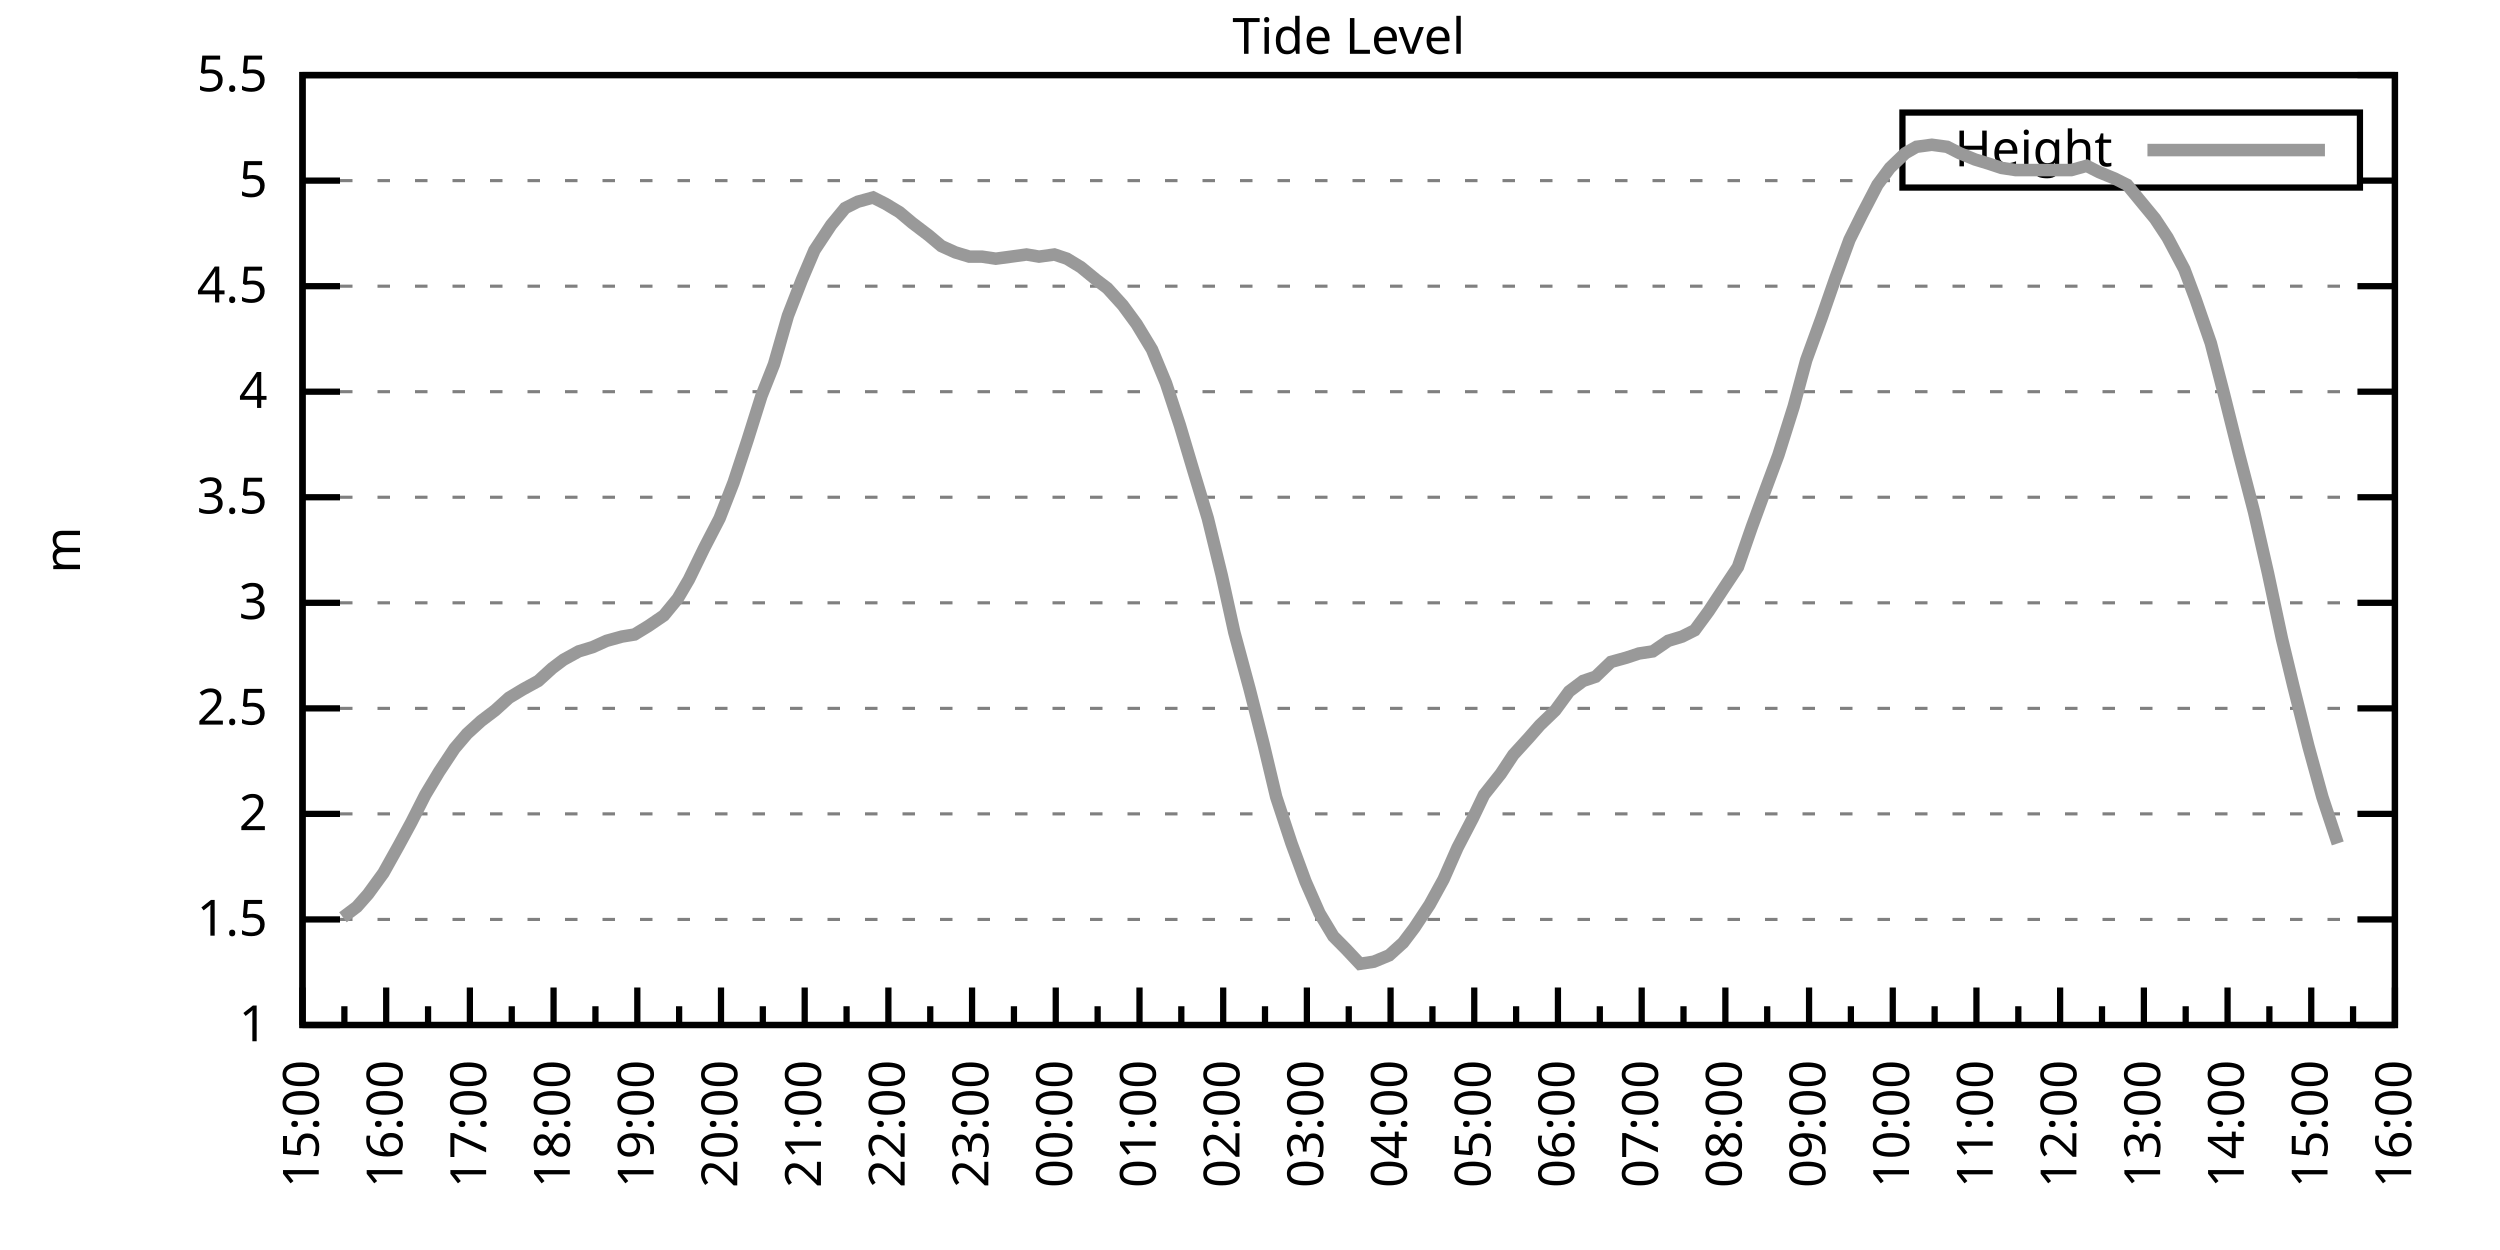
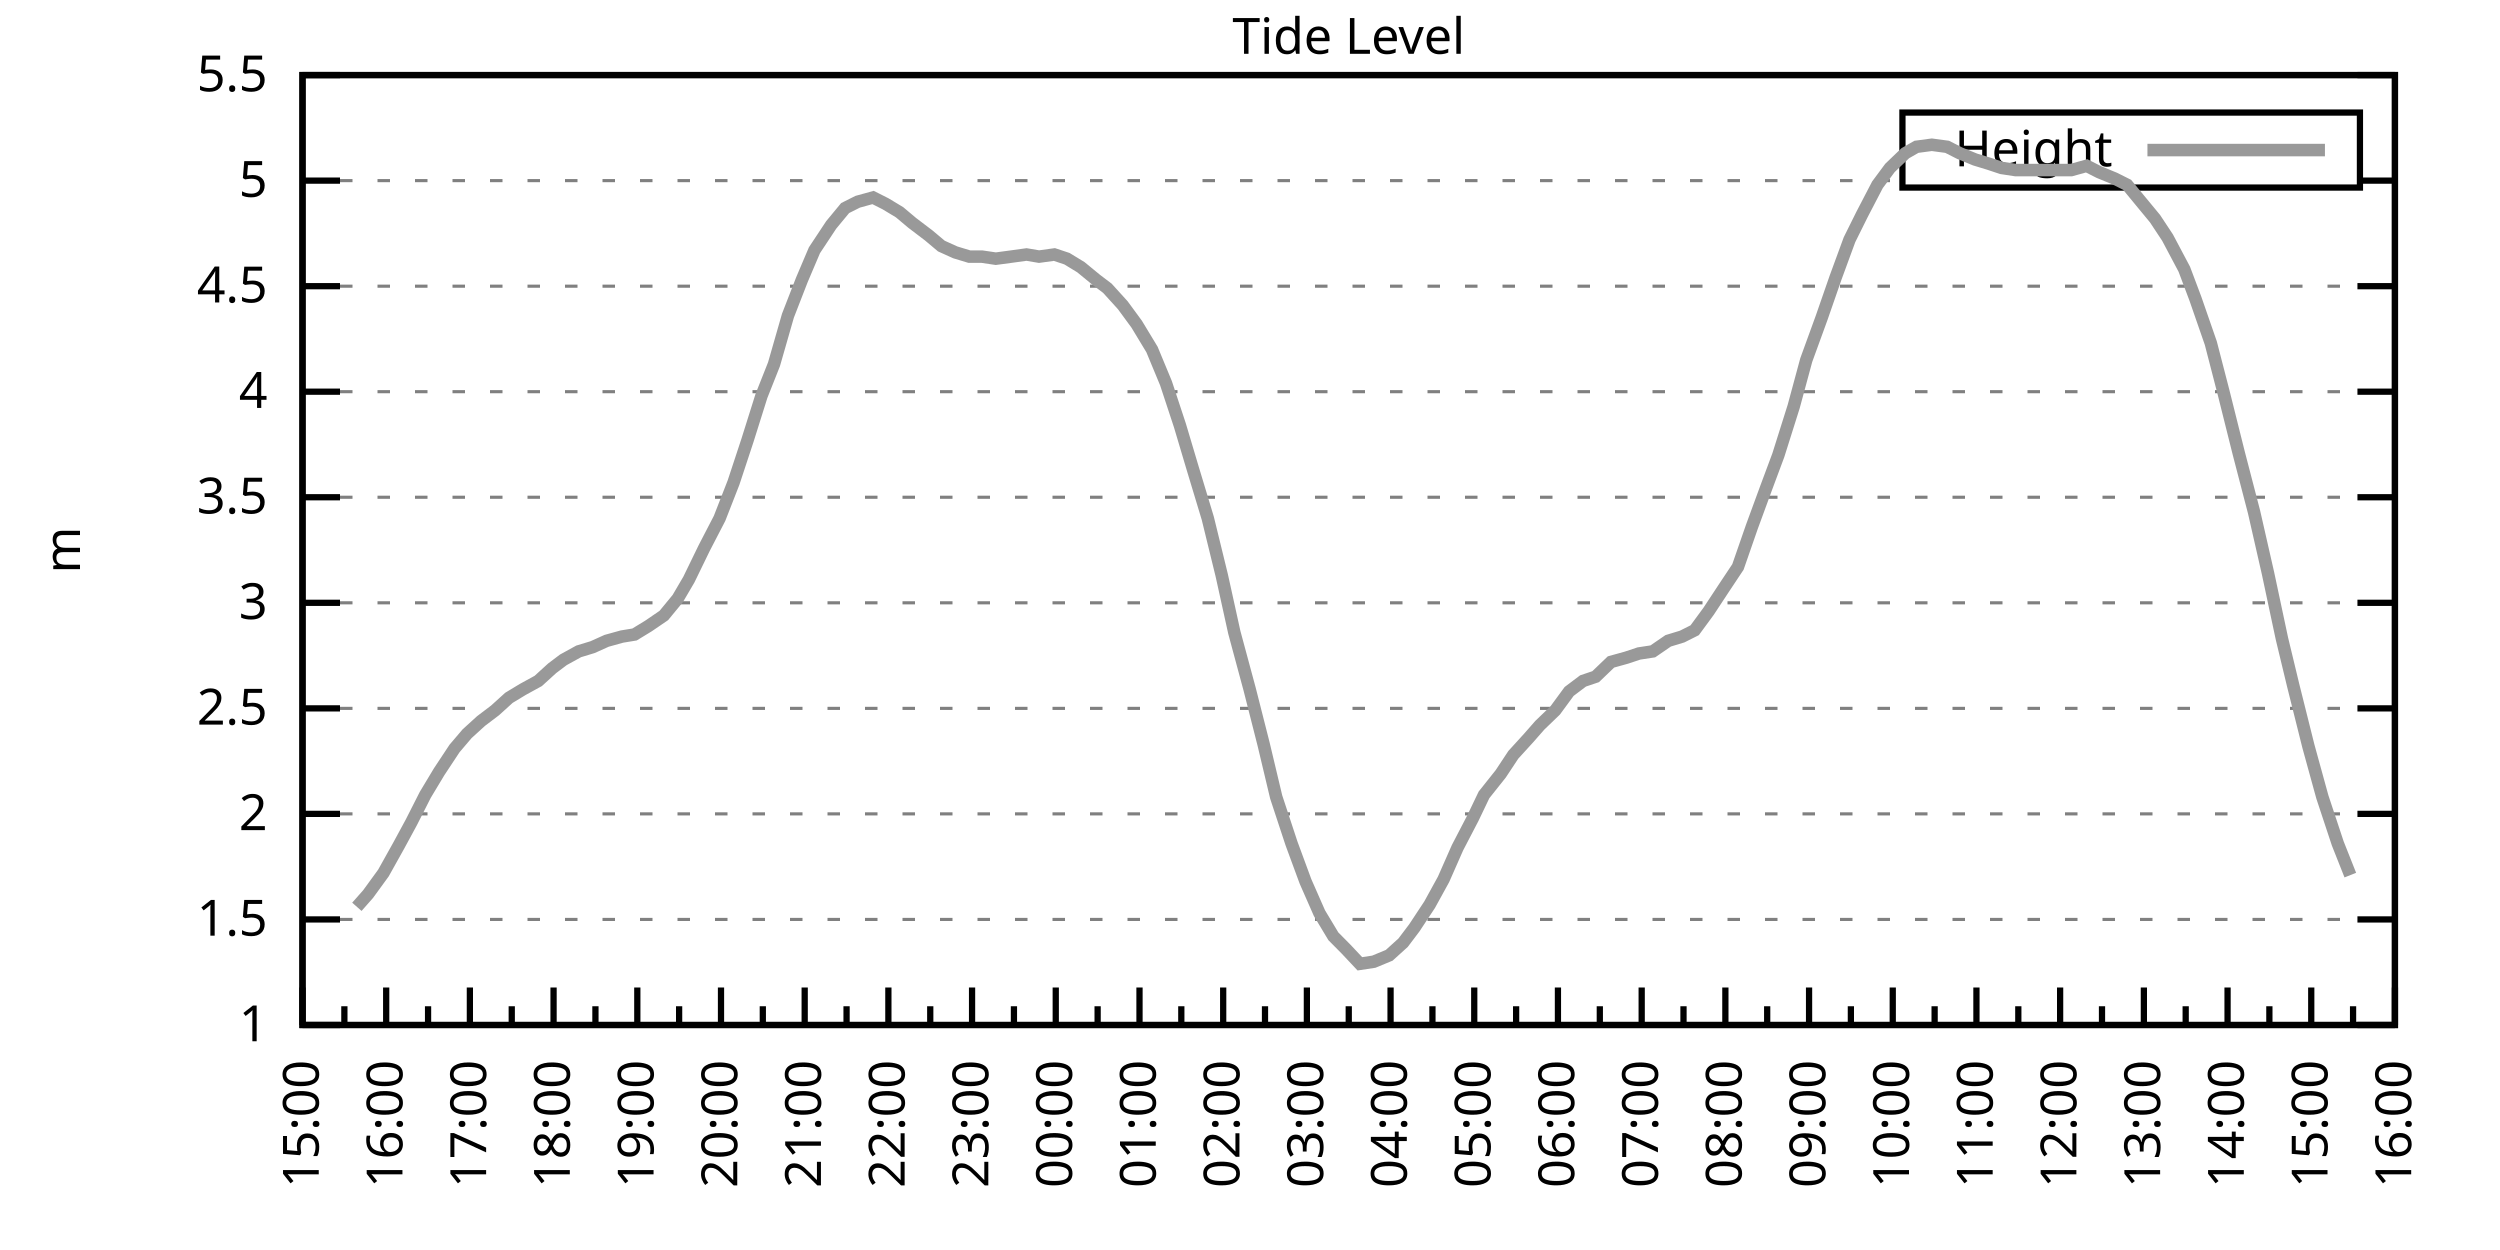
<svg xmlns="http://www.w3.org/2000/svg" xmlns:xlink="http://www.w3.org/1999/xlink" width="400" height="200" viewBox="0 0 400 200">
  <g id="gnuplot_canvas">
    <rect x="0" y="0" width="400" height="200" fill="none" />
    <defs>
      <circle id="gpDot" r="0.5" stroke-width="0.5" stroke="currentColor" />
      <path id="gpPt0" stroke-width="0.333" stroke="currentColor" d="M-1,0 h2 M0,-1 v2" />
      <path id="gpPt1" stroke-width="0.333" stroke="currentColor" d="M-1,-1 L1,1 M1,-1 L-1,1" />
      <path id="gpPt2" stroke-width="0.333" stroke="currentColor" d="M-1,0 L1,0 M0,-1 L0,1 M-1,-1 L1,1 M-1,1 L1,-1" />
      <rect id="gpPt3" stroke-width="0.333" stroke="currentColor" x="-1" y="-1" width="2" height="2" />
      <rect id="gpPt4" stroke-width="0.333" stroke="currentColor" fill="currentColor" x="-1" y="-1" width="2" height="2" />
      <circle id="gpPt5" stroke-width="0.333" stroke="currentColor" cx="0" cy="0" r="1" />
      <use xlink:href="#gpPt5" id="gpPt6" fill="currentColor" stroke="none" />
      <path id="gpPt7" stroke-width="0.333" stroke="currentColor" d="M0,-1.33 L-1.33,0.67 L1.33,0.67 z" />
      <use xlink:href="#gpPt7" id="gpPt8" fill="currentColor" stroke="none" />
      <use xlink:href="#gpPt7" id="gpPt9" stroke="currentColor" transform="rotate(180)" />
      <use xlink:href="#gpPt9" id="gpPt10" fill="currentColor" stroke="none" />
      <use xlink:href="#gpPt3" id="gpPt11" stroke="currentColor" transform="rotate(45)" />
      <use xlink:href="#gpPt11" id="gpPt12" fill="currentColor" stroke="none" />
      <path id="gpPt13" stroke-width="0.333" stroke="currentColor" d="M0,1.330 L1.265,0.411 L0.782,-1.067 L-0.782,-1.076 L-1.265,0.411 z" />
      <use xlink:href="#gpPt13" id="gpPt14" fill="currentColor" stroke="none" />
      <filter id="textbox" filterUnits="objectBoundingBox" x="0" y="0" height="1" width="1">
        <feFlood flood-color="white" flood-opacity="1" result="bgnd" />
        <feComposite in="SourceGraphic" in2="bgnd" operator="atop" />
      </filter>
      <filter id="greybox" filterUnits="objectBoundingBox" x="0" y="0" height="1" width="1">
        <feFlood flood-color="lightgrey" flood-opacity="1" result="grey" />
        <feComposite in="SourceGraphic" in2="grey" operator="atop" />
      </filter>
    </defs>
    <g fill="none" color="white" stroke="currentColor" stroke-width="1.00" stroke-linecap="butt" stroke-linejoin="miter">
</g>
    <g fill="none" color="black" stroke="currentColor" stroke-width="1.00" stroke-linecap="butt" stroke-linejoin="miter">
      <g stroke="none" shape-rendering="crispEdges">
        <polygon fill="rgb(255, 255, 255)" points="48.40,164.00 383.18,164.00 383.18,12.02 48.40,12.02 " />
      </g>
    </g>
    <g fill="none" color="black" stroke="currentColor" stroke-width="1.00" stroke-linecap="butt" stroke-linejoin="miter">
</g>
    <g fill="none" color="black" stroke="black" stroke-width="0.50" stroke-linecap="butt" stroke-linejoin="miter">
</g>
    <g fill="none" color="gray" stroke="currentColor" stroke-width="0.50" stroke-linecap="butt" stroke-linejoin="miter">
      <path stroke="gray" stroke-dasharray="2,4" class="gridline" d="M48.40,164.00 L383.19,164.00  " />
    </g>
    <g fill="none" color="gray" stroke="gray" stroke-width="1.00" stroke-linecap="butt" stroke-linejoin="miter">
</g>
    <g fill="none" color="black" stroke="currentColor" stroke-width="1.00" stroke-linecap="butt" stroke-linejoin="miter">
      <path stroke="black" d="M48.40,164.00 L54.40,164.00 M383.19,164.00 L377.19,164.00  " />
      <g transform="translate(42.80,166.60)" stroke="none" fill="black" font-family="Sans" font-size="8.00" text-anchor="end">
        <text>
          <tspan font-family="Sans"> 1</tspan>
        </text>
      </g>
    </g>
    <g fill="none" color="black" stroke="currentColor" stroke-width="1.00" stroke-linecap="butt" stroke-linejoin="miter">
</g>
    <g fill="none" color="black" stroke="black" stroke-width="0.50" stroke-linecap="butt" stroke-linejoin="miter">
</g>
    <g fill="none" color="gray" stroke="currentColor" stroke-width="0.50" stroke-linecap="butt" stroke-linejoin="miter">
      <path stroke="gray" stroke-dasharray="2,4" class="gridline" d="M48.40,147.11 L383.19,147.11  " />
    </g>
    <g fill="none" color="gray" stroke="gray" stroke-width="1.00" stroke-linecap="butt" stroke-linejoin="miter">
</g>
    <g fill="none" color="black" stroke="currentColor" stroke-width="1.00" stroke-linecap="butt" stroke-linejoin="miter">
      <path stroke="black" d="M48.40,147.11 L54.40,147.11 M383.19,147.11 L377.19,147.11  " />
      <g transform="translate(42.80,149.71)" stroke="none" fill="black" font-family="Sans" font-size="8.00" text-anchor="end">
        <text>
          <tspan font-family="Sans"> 1.5</tspan>
        </text>
      </g>
    </g>
    <g fill="none" color="black" stroke="currentColor" stroke-width="1.00" stroke-linecap="butt" stroke-linejoin="miter">
</g>
    <g fill="none" color="black" stroke="black" stroke-width="0.50" stroke-linecap="butt" stroke-linejoin="miter">
</g>
    <g fill="none" color="gray" stroke="currentColor" stroke-width="0.50" stroke-linecap="butt" stroke-linejoin="miter">
      <path stroke="gray" stroke-dasharray="2,4" class="gridline" d="M48.40,130.22 L383.19,130.22  " />
    </g>
    <g fill="none" color="gray" stroke="gray" stroke-width="1.00" stroke-linecap="butt" stroke-linejoin="miter">
</g>
    <g fill="none" color="black" stroke="currentColor" stroke-width="1.00" stroke-linecap="butt" stroke-linejoin="miter">
      <path stroke="black" d="M48.40,130.22 L54.40,130.22 M383.19,130.22 L377.19,130.22  " />
      <g transform="translate(42.80,132.82)" stroke="none" fill="black" font-family="Sans" font-size="8.00" text-anchor="end">
        <text>
          <tspan font-family="Sans"> 2</tspan>
        </text>
      </g>
    </g>
    <g fill="none" color="black" stroke="currentColor" stroke-width="1.00" stroke-linecap="butt" stroke-linejoin="miter">
</g>
    <g fill="none" color="black" stroke="black" stroke-width="0.50" stroke-linecap="butt" stroke-linejoin="miter">
</g>
    <g fill="none" color="gray" stroke="currentColor" stroke-width="0.50" stroke-linecap="butt" stroke-linejoin="miter">
      <path stroke="gray" stroke-dasharray="2,4" class="gridline" d="M48.40,113.34 L383.19,113.34  " />
    </g>
    <g fill="none" color="gray" stroke="gray" stroke-width="1.00" stroke-linecap="butt" stroke-linejoin="miter">
</g>
    <g fill="none" color="black" stroke="currentColor" stroke-width="1.00" stroke-linecap="butt" stroke-linejoin="miter">
      <path stroke="black" d="M48.40,113.34 L54.40,113.34 M383.19,113.34 L377.19,113.34  " />
      <g transform="translate(42.80,115.94)" stroke="none" fill="black" font-family="Sans" font-size="8.00" text-anchor="end">
        <text>
          <tspan font-family="Sans"> 2.5</tspan>
        </text>
      </g>
    </g>
    <g fill="none" color="black" stroke="currentColor" stroke-width="1.00" stroke-linecap="butt" stroke-linejoin="miter">
</g>
    <g fill="none" color="black" stroke="black" stroke-width="0.50" stroke-linecap="butt" stroke-linejoin="miter">
</g>
    <g fill="none" color="gray" stroke="currentColor" stroke-width="0.50" stroke-linecap="butt" stroke-linejoin="miter">
      <path stroke="gray" stroke-dasharray="2,4" class="gridline" d="M48.40,96.45 L383.19,96.45  " />
    </g>
    <g fill="none" color="gray" stroke="gray" stroke-width="1.00" stroke-linecap="butt" stroke-linejoin="miter">
</g>
    <g fill="none" color="black" stroke="currentColor" stroke-width="1.00" stroke-linecap="butt" stroke-linejoin="miter">
      <path stroke="black" d="M48.40,96.45 L54.40,96.45 M383.19,96.45 L377.19,96.45  " />
      <g transform="translate(42.80,99.05)" stroke="none" fill="black" font-family="Sans" font-size="8.00" text-anchor="end">
        <text>
          <tspan font-family="Sans"> 3</tspan>
        </text>
      </g>
    </g>
    <g fill="none" color="black" stroke="currentColor" stroke-width="1.00" stroke-linecap="butt" stroke-linejoin="miter">
</g>
    <g fill="none" color="black" stroke="black" stroke-width="0.50" stroke-linecap="butt" stroke-linejoin="miter">
</g>
    <g fill="none" color="gray" stroke="currentColor" stroke-width="0.50" stroke-linecap="butt" stroke-linejoin="miter">
      <path stroke="gray" stroke-dasharray="2,4" class="gridline" d="M48.40,79.56 L383.19,79.56  " />
    </g>
    <g fill="none" color="gray" stroke="gray" stroke-width="1.00" stroke-linecap="butt" stroke-linejoin="miter">
</g>
    <g fill="none" color="black" stroke="currentColor" stroke-width="1.00" stroke-linecap="butt" stroke-linejoin="miter">
      <path stroke="black" d="M48.40,79.56 L54.40,79.56 M383.19,79.56 L377.19,79.56  " />
      <g transform="translate(42.80,82.16)" stroke="none" fill="black" font-family="Sans" font-size="8.00" text-anchor="end">
        <text>
          <tspan font-family="Sans"> 3.5</tspan>
        </text>
      </g>
    </g>
    <g fill="none" color="black" stroke="currentColor" stroke-width="1.00" stroke-linecap="butt" stroke-linejoin="miter">
</g>
    <g fill="none" color="black" stroke="black" stroke-width="0.50" stroke-linecap="butt" stroke-linejoin="miter">
</g>
    <g fill="none" color="gray" stroke="currentColor" stroke-width="0.50" stroke-linecap="butt" stroke-linejoin="miter">
      <path stroke="gray" stroke-dasharray="2,4" class="gridline" d="M48.40,62.67 L383.19,62.67  " />
    </g>
    <g fill="none" color="gray" stroke="gray" stroke-width="1.00" stroke-linecap="butt" stroke-linejoin="miter">
</g>
    <g fill="none" color="black" stroke="currentColor" stroke-width="1.00" stroke-linecap="butt" stroke-linejoin="miter">
      <path stroke="black" d="M48.40,62.67 L54.40,62.67 M383.19,62.67 L377.19,62.67  " />
      <g transform="translate(42.80,65.27)" stroke="none" fill="black" font-family="Sans" font-size="8.00" text-anchor="end">
        <text>
          <tspan font-family="Sans"> 4</tspan>
        </text>
      </g>
    </g>
    <g fill="none" color="black" stroke="currentColor" stroke-width="1.00" stroke-linecap="butt" stroke-linejoin="miter">
</g>
    <g fill="none" color="black" stroke="black" stroke-width="0.50" stroke-linecap="butt" stroke-linejoin="miter">
</g>
    <g fill="none" color="gray" stroke="currentColor" stroke-width="0.50" stroke-linecap="butt" stroke-linejoin="miter">
      <path stroke="gray" stroke-dasharray="2,4" class="gridline" d="M48.40,45.79 L383.19,45.79  " />
    </g>
    <g fill="none" color="gray" stroke="gray" stroke-width="1.00" stroke-linecap="butt" stroke-linejoin="miter">
</g>
    <g fill="none" color="black" stroke="currentColor" stroke-width="1.00" stroke-linecap="butt" stroke-linejoin="miter">
      <path stroke="black" d="M48.40,45.79 L54.40,45.79 M383.19,45.79 L377.19,45.79  " />
      <g transform="translate(42.80,48.39)" stroke="none" fill="black" font-family="Sans" font-size="8.00" text-anchor="end">
        <text>
          <tspan font-family="Sans"> 4.5</tspan>
        </text>
      </g>
    </g>
    <g fill="none" color="black" stroke="currentColor" stroke-width="1.00" stroke-linecap="butt" stroke-linejoin="miter">
</g>
    <g fill="none" color="black" stroke="black" stroke-width="0.50" stroke-linecap="butt" stroke-linejoin="miter">
</g>
    <g fill="none" color="gray" stroke="currentColor" stroke-width="0.50" stroke-linecap="butt" stroke-linejoin="miter">
      <path stroke="gray" stroke-dasharray="2,4" class="gridline" d="M48.40,28.90 L304.39,28.90 M377.59,28.90 L383.19,28.90  " />
    </g>
    <g fill="none" color="gray" stroke="gray" stroke-width="1.00" stroke-linecap="butt" stroke-linejoin="miter">
</g>
    <g fill="none" color="black" stroke="currentColor" stroke-width="1.00" stroke-linecap="butt" stroke-linejoin="miter">
      <path stroke="black" d="M48.40,28.90 L54.40,28.90 M383.19,28.90 L377.19,28.90  " />
      <g transform="translate(42.80,31.50)" stroke="none" fill="black" font-family="Sans" font-size="8.00" text-anchor="end">
        <text>
          <tspan font-family="Sans"> 5</tspan>
        </text>
      </g>
    </g>
    <g fill="none" color="black" stroke="currentColor" stroke-width="1.00" stroke-linecap="butt" stroke-linejoin="miter">
</g>
    <g fill="none" color="black" stroke="black" stroke-width="0.50" stroke-linecap="butt" stroke-linejoin="miter">
</g>
    <g fill="none" color="gray" stroke="currentColor" stroke-width="0.50" stroke-linecap="butt" stroke-linejoin="miter">
      <path stroke="gray" stroke-dasharray="2,4" class="gridline" d="M48.40,12.01 L383.19,12.01  " />
    </g>
    <g fill="none" color="gray" stroke="gray" stroke-width="1.00" stroke-linecap="butt" stroke-linejoin="miter">
</g>
    <g fill="none" color="black" stroke="currentColor" stroke-width="1.00" stroke-linecap="butt" stroke-linejoin="miter">
      <path stroke="black" d="M48.40,12.01 L54.40,12.01 M383.19,12.01 L377.19,12.01  " />
      <g transform="translate(42.80,14.61)" stroke="none" fill="black" font-family="Sans" font-size="8.00" text-anchor="end">
        <text>
          <tspan font-family="Sans"> 5.5</tspan>
        </text>
      </g>
    </g>
    <g fill="none" color="black" stroke="currentColor" stroke-width="1.00" stroke-linecap="butt" stroke-linejoin="miter">
      <path stroke="black" d="M48.40,164.00 L48.40,158.00  " />
      <g transform="translate(51.00,169.60) rotate(270)" stroke="none" fill="black" font-family="Sans" font-size="8.00" text-anchor="end">
        <text>
          <tspan font-family="Sans">15:00</tspan>
        </text>
      </g>
    </g>
    <g fill="none" color="black" stroke="currentColor" stroke-width="1.00" stroke-linecap="butt" stroke-linejoin="miter">
      <path stroke="black" d="M55.10,164.00 L55.10,161.00 M61.79,164.00 L61.79,158.00  " />
      <g transform="translate(64.39,169.60) rotate(270)" stroke="none" fill="black" font-family="Sans" font-size="8.00" text-anchor="end">
        <text>
          <tspan font-family="Sans">16:00</tspan>
        </text>
      </g>
    </g>
    <g fill="none" color="black" stroke="currentColor" stroke-width="1.00" stroke-linecap="butt" stroke-linejoin="miter">
      <path stroke="black" d="M68.49,164.00 L68.49,161.00 M75.18,164.00 L75.18,158.00  " />
      <g transform="translate(77.78,169.60) rotate(270)" stroke="none" fill="black" font-family="Sans" font-size="8.00" text-anchor="end">
        <text>
          <tspan font-family="Sans">17:00</tspan>
        </text>
      </g>
    </g>
    <g fill="none" color="black" stroke="currentColor" stroke-width="1.00" stroke-linecap="butt" stroke-linejoin="miter">
      <path stroke="black" d="M81.88,164.00 L81.88,161.00 M88.57,164.00 L88.57,158.00  " />
      <g transform="translate(91.17,169.60) rotate(270)" stroke="none" fill="black" font-family="Sans" font-size="8.00" text-anchor="end">
        <text>
          <tspan font-family="Sans">18:00</tspan>
        </text>
      </g>
    </g>
    <g fill="none" color="black" stroke="currentColor" stroke-width="1.00" stroke-linecap="butt" stroke-linejoin="miter">
      <path stroke="black" d="M95.27,164.00 L95.27,161.00 M101.97,164.00 L101.97,158.00  " />
      <g transform="translate(104.57,169.60) rotate(270)" stroke="none" fill="black" font-family="Sans" font-size="8.00" text-anchor="end">
        <text>
          <tspan font-family="Sans">19:00</tspan>
        </text>
      </g>
    </g>
    <g fill="none" color="black" stroke="currentColor" stroke-width="1.00" stroke-linecap="butt" stroke-linejoin="miter">
      <path stroke="black" d="M108.66,164.00 L108.66,161.00 M115.36,164.00 L115.36,158.00  " />
      <g transform="translate(117.96,169.60) rotate(270)" stroke="none" fill="black" font-family="Sans" font-size="8.00" text-anchor="end">
        <text>
          <tspan font-family="Sans">20:00</tspan>
        </text>
      </g>
    </g>
    <g fill="none" color="black" stroke="currentColor" stroke-width="1.00" stroke-linecap="butt" stroke-linejoin="miter">
      <path stroke="black" d="M122.05,164.00 L122.05,161.00 M128.75,164.00 L128.75,158.00  " />
      <g transform="translate(131.35,169.60) rotate(270)" stroke="none" fill="black" font-family="Sans" font-size="8.00" text-anchor="end">
        <text>
          <tspan font-family="Sans">21:00</tspan>
        </text>
      </g>
    </g>
    <g fill="none" color="black" stroke="currentColor" stroke-width="1.00" stroke-linecap="butt" stroke-linejoin="miter">
      <path stroke="black" d="M135.45,164.00 L135.45,161.00 M142.14,164.00 L142.14,158.00  " />
      <g transform="translate(144.74,169.60) rotate(270)" stroke="none" fill="black" font-family="Sans" font-size="8.00" text-anchor="end">
        <text>
          <tspan font-family="Sans">22:00</tspan>
        </text>
      </g>
    </g>
    <g fill="none" color="black" stroke="currentColor" stroke-width="1.00" stroke-linecap="butt" stroke-linejoin="miter">
      <path stroke="black" d="M148.84,164.00 L148.84,161.00 M155.53,164.00 L155.53,158.00  " />
      <g transform="translate(158.13,169.60) rotate(270)" stroke="none" fill="black" font-family="Sans" font-size="8.00" text-anchor="end">
        <text>
          <tspan font-family="Sans">23:00</tspan>
        </text>
      </g>
    </g>
    <g fill="none" color="black" stroke="currentColor" stroke-width="1.00" stroke-linecap="butt" stroke-linejoin="miter">
      <path stroke="black" d="M162.23,164.00 L162.23,161.00 M168.92,164.00 L168.92,158.00  " />
      <g transform="translate(171.52,169.60) rotate(270)" stroke="none" fill="black" font-family="Sans" font-size="8.00" text-anchor="end">
        <text>
          <tspan font-family="Sans">00:00</tspan>
        </text>
      </g>
    </g>
    <g fill="none" color="black" stroke="currentColor" stroke-width="1.00" stroke-linecap="butt" stroke-linejoin="miter">
      <path stroke="black" d="M175.62,164.00 L175.62,161.00 M182.32,164.00 L182.32,158.00  " />
      <g transform="translate(184.92,169.60) rotate(270)" stroke="none" fill="black" font-family="Sans" font-size="8.00" text-anchor="end">
        <text>
          <tspan font-family="Sans">01:00</tspan>
        </text>
      </g>
    </g>
    <g fill="none" color="black" stroke="currentColor" stroke-width="1.00" stroke-linecap="butt" stroke-linejoin="miter">
      <path stroke="black" d="M189.01,164.00 L189.01,161.00 M195.71,164.00 L195.71,158.00  " />
      <g transform="translate(198.31,169.60) rotate(270)" stroke="none" fill="black" font-family="Sans" font-size="8.00" text-anchor="end">
        <text>
          <tspan font-family="Sans">02:00</tspan>
        </text>
      </g>
    </g>
    <g fill="none" color="black" stroke="currentColor" stroke-width="1.00" stroke-linecap="butt" stroke-linejoin="miter">
      <path stroke="black" d="M202.40,164.00 L202.40,161.00 M209.10,164.00 L209.10,158.00  " />
      <g transform="translate(211.70,169.60) rotate(270)" stroke="none" fill="black" font-family="Sans" font-size="8.00" text-anchor="end">
        <text>
          <tspan font-family="Sans">03:00</tspan>
        </text>
      </g>
    </g>
    <g fill="none" color="black" stroke="currentColor" stroke-width="1.00" stroke-linecap="butt" stroke-linejoin="miter">
      <path stroke="black" d="M215.80,164.00 L215.80,161.00 M222.49,164.00 L222.49,158.00  " />
      <g transform="translate(225.09,169.60) rotate(270)" stroke="none" fill="black" font-family="Sans" font-size="8.00" text-anchor="end">
        <text>
          <tspan font-family="Sans">04:00</tspan>
        </text>
      </g>
    </g>
    <g fill="none" color="black" stroke="currentColor" stroke-width="1.00" stroke-linecap="butt" stroke-linejoin="miter">
      <path stroke="black" d="M229.19,164.00 L229.19,161.00 M235.88,164.00 L235.88,158.00  " />
      <g transform="translate(238.48,169.60) rotate(270)" stroke="none" fill="black" font-family="Sans" font-size="8.00" text-anchor="end">
        <text>
          <tspan font-family="Sans">05:00</tspan>
        </text>
      </g>
    </g>
    <g fill="none" color="black" stroke="currentColor" stroke-width="1.00" stroke-linecap="butt" stroke-linejoin="miter">
      <path stroke="black" d="M242.58,164.00 L242.58,161.00 M249.27,164.00 L249.27,158.00  " />
      <g transform="translate(251.87,169.60) rotate(270)" stroke="none" fill="black" font-family="Sans" font-size="8.00" text-anchor="end">
        <text>
          <tspan font-family="Sans">06:00</tspan>
        </text>
      </g>
    </g>
    <g fill="none" color="black" stroke="currentColor" stroke-width="1.00" stroke-linecap="butt" stroke-linejoin="miter">
      <path stroke="black" d="M255.97,164.00 L255.97,161.00 M262.67,164.00 L262.67,158.00  " />
      <g transform="translate(265.27,169.60) rotate(270)" stroke="none" fill="black" font-family="Sans" font-size="8.00" text-anchor="end">
        <text>
          <tspan font-family="Sans">07:00</tspan>
        </text>
      </g>
    </g>
    <g fill="none" color="black" stroke="currentColor" stroke-width="1.00" stroke-linecap="butt" stroke-linejoin="miter">
      <path stroke="black" d="M269.36,164.00 L269.36,161.00 M276.06,164.00 L276.06,158.00  " />
      <g transform="translate(278.66,169.60) rotate(270)" stroke="none" fill="black" font-family="Sans" font-size="8.00" text-anchor="end">
        <text>
          <tspan font-family="Sans">08:00</tspan>
        </text>
      </g>
    </g>
    <g fill="none" color="black" stroke="currentColor" stroke-width="1.00" stroke-linecap="butt" stroke-linejoin="miter">
      <path stroke="black" d="M282.75,164.00 L282.75,161.00 M289.45,164.00 L289.45,158.00  " />
      <g transform="translate(292.05,169.60) rotate(270)" stroke="none" fill="black" font-family="Sans" font-size="8.00" text-anchor="end">
        <text>
          <tspan font-family="Sans">09:00</tspan>
        </text>
      </g>
    </g>
    <g fill="none" color="black" stroke="currentColor" stroke-width="1.00" stroke-linecap="butt" stroke-linejoin="miter">
      <path stroke="black" d="M296.14,164.00 L296.14,161.00 M302.84,164.00 L302.84,158.00  " />
      <g transform="translate(305.44,169.60) rotate(270)" stroke="none" fill="black" font-family="Sans" font-size="8.00" text-anchor="end">
        <text>
          <tspan font-family="Sans">10:00</tspan>
        </text>
      </g>
    </g>
    <g fill="none" color="black" stroke="currentColor" stroke-width="1.00" stroke-linecap="butt" stroke-linejoin="miter">
      <path stroke="black" d="M309.54,164.00 L309.54,161.00 M316.23,164.00 L316.23,158.00  " />
      <g transform="translate(318.83,169.60) rotate(270)" stroke="none" fill="black" font-family="Sans" font-size="8.00" text-anchor="end">
        <text>
          <tspan font-family="Sans">11:00</tspan>
        </text>
      </g>
    </g>
    <g fill="none" color="black" stroke="currentColor" stroke-width="1.00" stroke-linecap="butt" stroke-linejoin="miter">
      <path stroke="black" d="M322.93,164.00 L322.93,161.00 M329.62,164.00 L329.62,158.00  " />
      <g transform="translate(332.22,169.60) rotate(270)" stroke="none" fill="black" font-family="Sans" font-size="8.00" text-anchor="end">
        <text>
          <tspan font-family="Sans">12:00</tspan>
        </text>
      </g>
    </g>
    <g fill="none" color="black" stroke="currentColor" stroke-width="1.00" stroke-linecap="butt" stroke-linejoin="miter">
      <path stroke="black" d="M336.32,164.00 L336.32,161.00 M343.02,164.00 L343.02,158.00  " />
      <g transform="translate(345.62,169.60) rotate(270)" stroke="none" fill="black" font-family="Sans" font-size="8.00" text-anchor="end">
        <text>
          <tspan font-family="Sans">13:00</tspan>
        </text>
      </g>
    </g>
    <g fill="none" color="black" stroke="currentColor" stroke-width="1.00" stroke-linecap="butt" stroke-linejoin="miter">
      <path stroke="black" d="M349.71,164.00 L349.71,161.00 M356.41,164.00 L356.41,158.00  " />
      <g transform="translate(359.01,169.60) rotate(270)" stroke="none" fill="black" font-family="Sans" font-size="8.00" text-anchor="end">
        <text>
          <tspan font-family="Sans">14:00</tspan>
        </text>
      </g>
    </g>
    <g fill="none" color="black" stroke="currentColor" stroke-width="1.00" stroke-linecap="butt" stroke-linejoin="miter">
      <path stroke="black" d="M363.10,164.00 L363.10,161.00 M369.80,164.00 L369.80,158.00  " />
      <g transform="translate(372.40,169.60) rotate(270)" stroke="none" fill="black" font-family="Sans" font-size="8.00" text-anchor="end">
        <text>
          <tspan font-family="Sans">15:00</tspan>
        </text>
      </g>
    </g>
    <g fill="none" color="black" stroke="currentColor" stroke-width="1.00" stroke-linecap="butt" stroke-linejoin="miter">
      <path stroke="black" d="M376.49,164.00 L376.49,161.00 M383.19,164.00 L383.19,158.00  " />
      <g transform="translate(385.79,169.60) rotate(270)" stroke="none" fill="black" font-family="Sans" font-size="8.00" text-anchor="end">
        <text>
          <tspan font-family="Sans">16:00</tspan>
        </text>
      </g>
    </g>
    <g fill="none" color="black" stroke="currentColor" stroke-width="1.00" stroke-linecap="butt" stroke-linejoin="miter">
</g>
    <g fill="none" color="black" stroke="currentColor" stroke-width="1.00" stroke-linecap="butt" stroke-linejoin="miter">
      <path stroke="black" d="M48.40,12.01 L48.40,164.00 L383.19,164.00 L383.19,12.01 L48.40,12.01 Z  " />
    </g>
    <g fill="none" color="black" stroke="currentColor" stroke-width="1.00" stroke-linecap="butt" stroke-linejoin="miter">
      <g transform="translate(12.80,88.01) rotate(270)" stroke="none" fill="black" font-family="Sans" font-size="8.00" text-anchor="middle">
        <text>
          <tspan font-family="Sans">m</tspan>
        </text>
      </g>
    </g>
    <g fill="none" color="black" stroke="currentColor" stroke-width="1.00" stroke-linecap="butt" stroke-linejoin="miter">
</g>
    <g fill="none" color="black" stroke="currentColor" stroke-width="1.00" stroke-linecap="butt" stroke-linejoin="miter">
      <path stroke="black" d="M304.39,30.01 L304.39,18.01 L377.59,18.01 L377.59,30.01 L304.39,30.01 Z  " />
    </g>
    <g id="Tide_level_plot_1">
      <g fill="none" color="white" stroke="black" stroke-width="2.00" stroke-linecap="butt" stroke-linejoin="miter">
</g>
      <g fill="none" color="black" stroke="currentColor" stroke-width="2.00" stroke-linecap="butt" stroke-linejoin="miter">
        <g transform="translate(337.99,26.61)" stroke="none" fill="black" font-family="Sans" font-size="8.00" text-anchor="end">
          <text>
            <tspan font-family="Sans">Height</tspan>
          </text>
        </g>
      </g>
      <g fill="none" color="black" stroke="currentColor" stroke-width="2.00" stroke-linecap="butt" stroke-linejoin="miter">
-         <path stroke="rgb(153, 153, 153)" d="M343.59,24.01 L371.99,24.01 M54.87,146.77 L57.10,145.09 L58.89,143.06 L61.35,139.68 L63.80,135.29 L65.81,131.58   L68.04,127.18 L70.27,123.47 L72.73,119.75 L74.74,117.39 L76.97,115.36 L79.20,113.67 L81.43,111.65 L83.66,110.30   L86.12,108.95 L88.35,106.92 L90.14,105.57 L92.59,104.22 L94.82,103.54 L97.06,102.53 L99.51,101.85 L101.52,101.52   L103.75,100.16 L106.21,98.48 L108.44,95.77 L110.22,92.73 L112.68,87.67 L115.13,82.94 L117.37,77.20 L119.60,70.44   L121.83,63.35 L123.84,58.28 L126.07,50.51 L128.30,44.77 L130.31,40.04 L132.99,35.99 L135.22,33.29 L137.23,32.28   L139.69,31.60 L141.69,32.61 L143.93,33.96 L145.94,35.65 L148.61,37.68 L150.62,39.37 L152.85,40.38 L155.09,41.06   L157.10,41.06 L159.33,41.39 L161.78,41.06 L164.24,40.72 L166.25,41.06 L168.70,40.72 L170.71,41.39 L172.94,42.75   L175.40,44.77 L177.18,46.12 L179.64,48.83 L181.87,51.87 L184.32,55.92 L186.56,61.32 L188.79,68.08 L190.80,74.83   L193.25,82.94 L195.48,92.06 L197.49,101.18 L199.95,110.30 L202.18,119.08 L204.19,127.52 L206.64,134.95 L208.88,141.03   L211.11,146.10 L213.34,149.81 L215.35,151.84 L217.58,154.21 L219.81,153.87 L222.27,152.85 L224.50,150.83 L226.29,148.46   L228.74,144.75 L230.97,140.69 L233.20,135.63 L235.66,130.90 L237.44,127.18 L240.12,123.81 L242.13,120.77 L244.59,118.07   L246.37,116.04 L248.83,113.67 L251.06,110.63 L253.29,108.95 L255.30,108.27 L257.76,105.91 L260.21,105.23 L262.22,104.56   L264.45,104.22 L266.91,102.53 L269.14,101.85 L271.15,100.84 L273.38,97.80 L275.83,94.08 L278.07,90.71 L280.30,84.29   L282.53,78.21 L284.54,72.81 L286.99,65.04 L289.00,57.61 L291.46,50.85 L293.69,44.43 L295.92,38.35 L297.93,34.30   L300.39,29.57 L302.39,26.87 L304.85,24.51 L306.63,23.49 L309.09,23.16 L311.54,23.49 L313.55,24.51 L316.01,25.52   L318.24,26.20 L320.25,26.87 L322.48,27.21 L324.94,27.21 L326.95,27.21 L329.18,27.21 L331.41,27.21 L333.86,26.53   L335.87,27.55 L338.33,28.56 L340.34,29.57 L342.57,32.28 L344.80,34.98 L346.81,38.02 L349.49,43.08 L351.27,47.81   L353.73,54.90 L355.74,62.67 L358.19,72.47 L360.65,81.93 L362.88,91.72 L365.11,102.19 L366.90,109.62 L369.35,119.42   L371.58,127.52 L374.04,134.95  " />
+         <path stroke="rgb(153, 153, 153)" d="M343.59,24.01 L371.99,24.01 M57.10,145.09 L58.89,143.06 L61.35,139.68 L63.80,135.29 L65.81,131.58 L68.04,127.18   L70.27,123.47 L72.73,119.75 L74.74,117.39 L76.97,115.36 L79.20,113.67 L81.43,111.65 L83.66,110.30 L86.12,108.95   L88.35,106.92 L90.14,105.57 L92.59,104.22 L94.82,103.54 L97.06,102.53 L99.51,101.85 L101.52,101.52 L103.75,100.16   L106.21,98.48 L108.44,95.77 L110.22,92.73 L112.68,87.67 L115.13,82.94 L117.37,77.20 L119.60,70.44 L121.83,63.35   L123.84,58.28 L126.07,50.51 L128.30,44.77 L130.31,40.04 L132.99,35.99 L135.22,33.29 L137.23,32.28 L139.69,31.60   L141.69,32.61 L143.93,33.96 L145.94,35.65 L148.61,37.68 L150.62,39.37 L152.85,40.38 L155.09,41.06 L157.10,41.06   L159.33,41.39 L161.78,41.06 L164.24,40.72 L166.25,41.06 L168.70,40.72 L170.71,41.39 L172.94,42.75 L175.40,44.77   L177.18,46.12 L179.64,48.83 L181.87,51.87 L184.32,55.92 L186.56,61.32 L188.79,68.08 L190.80,74.83 L193.25,82.94   L195.48,92.06 L197.49,101.18 L199.95,110.30 L202.18,119.08 L204.19,127.52 L206.64,134.95 L208.88,141.03 L211.11,146.10   L213.34,149.81 L215.35,151.84 L217.58,154.21 L219.81,153.87 L222.27,152.85 L224.50,150.83 L226.29,148.46 L228.74,144.75   L230.97,140.69 L233.20,135.63 L235.66,130.90 L237.44,127.18 L240.12,123.81 L242.13,120.77 L244.59,118.07 L246.37,116.04   L248.83,113.67 L251.06,110.63 L253.29,108.95 L255.30,108.27 L257.76,105.91 L260.21,105.23 L262.22,104.56 L264.45,104.22   L266.91,102.53 L269.14,101.85 L271.15,100.84 L273.38,97.80 L275.83,94.08 L278.07,90.71 L280.30,84.29 L282.53,78.21   L284.54,72.81 L286.99,65.04 L289.00,57.61 L291.46,50.85 L293.69,44.43 L295.92,38.35 L297.93,34.30 L300.39,29.57   L302.39,26.87 L304.85,24.51 L306.63,23.49 L309.09,23.16 L311.54,23.49 L313.55,24.51 L316.01,25.52 L318.24,26.20   L320.25,26.87 L322.48,27.21 L324.94,27.21 L326.95,27.21 L329.18,27.21 L331.41,27.21 L333.86,26.53 L335.87,27.55   L338.33,28.56 L340.34,29.57 L342.57,32.28 L344.80,34.98 L346.81,38.02 L349.49,43.08 L351.27,47.81 L353.73,54.90   L355.74,62.67 L358.19,72.47 L360.65,81.93 L362.88,91.72 L365.11,102.19 L366.90,109.62 L369.35,119.42 L371.58,127.52   L374.04,134.95 L376.05,140.02  " />
      </g>
    </g>
    <g fill="none" color="black" stroke="currentColor" stroke-width="2.00" stroke-linecap="butt" stroke-linejoin="miter">
</g>
    <g fill="none" color="black" stroke="black" stroke-width="1.00" stroke-linecap="butt" stroke-linejoin="miter">
</g>
    <g fill="none" color="black" stroke="currentColor" stroke-width="1.00" stroke-linecap="butt" stroke-linejoin="miter">
      <path stroke="black" d="M48.40,12.01 L48.40,164.00 L383.19,164.00 L383.19,12.01 L48.40,12.01 Z  " />
    </g>
    <g fill="none" color="black" stroke="currentColor" stroke-width="1.00" stroke-linecap="butt" stroke-linejoin="miter">
      <g transform="translate(215.79,8.61)" stroke="none" fill="black" font-family="Sans" font-size="8.00" text-anchor="middle">
        <text>
          <tspan font-family="Sans">Tide Level</tspan>
        </text>
      </g>
    </g>
    <g fill="none" color="black" stroke="currentColor" stroke-width="1.00" stroke-linecap="butt" stroke-linejoin="miter">
</g>
  </g>
</svg>
